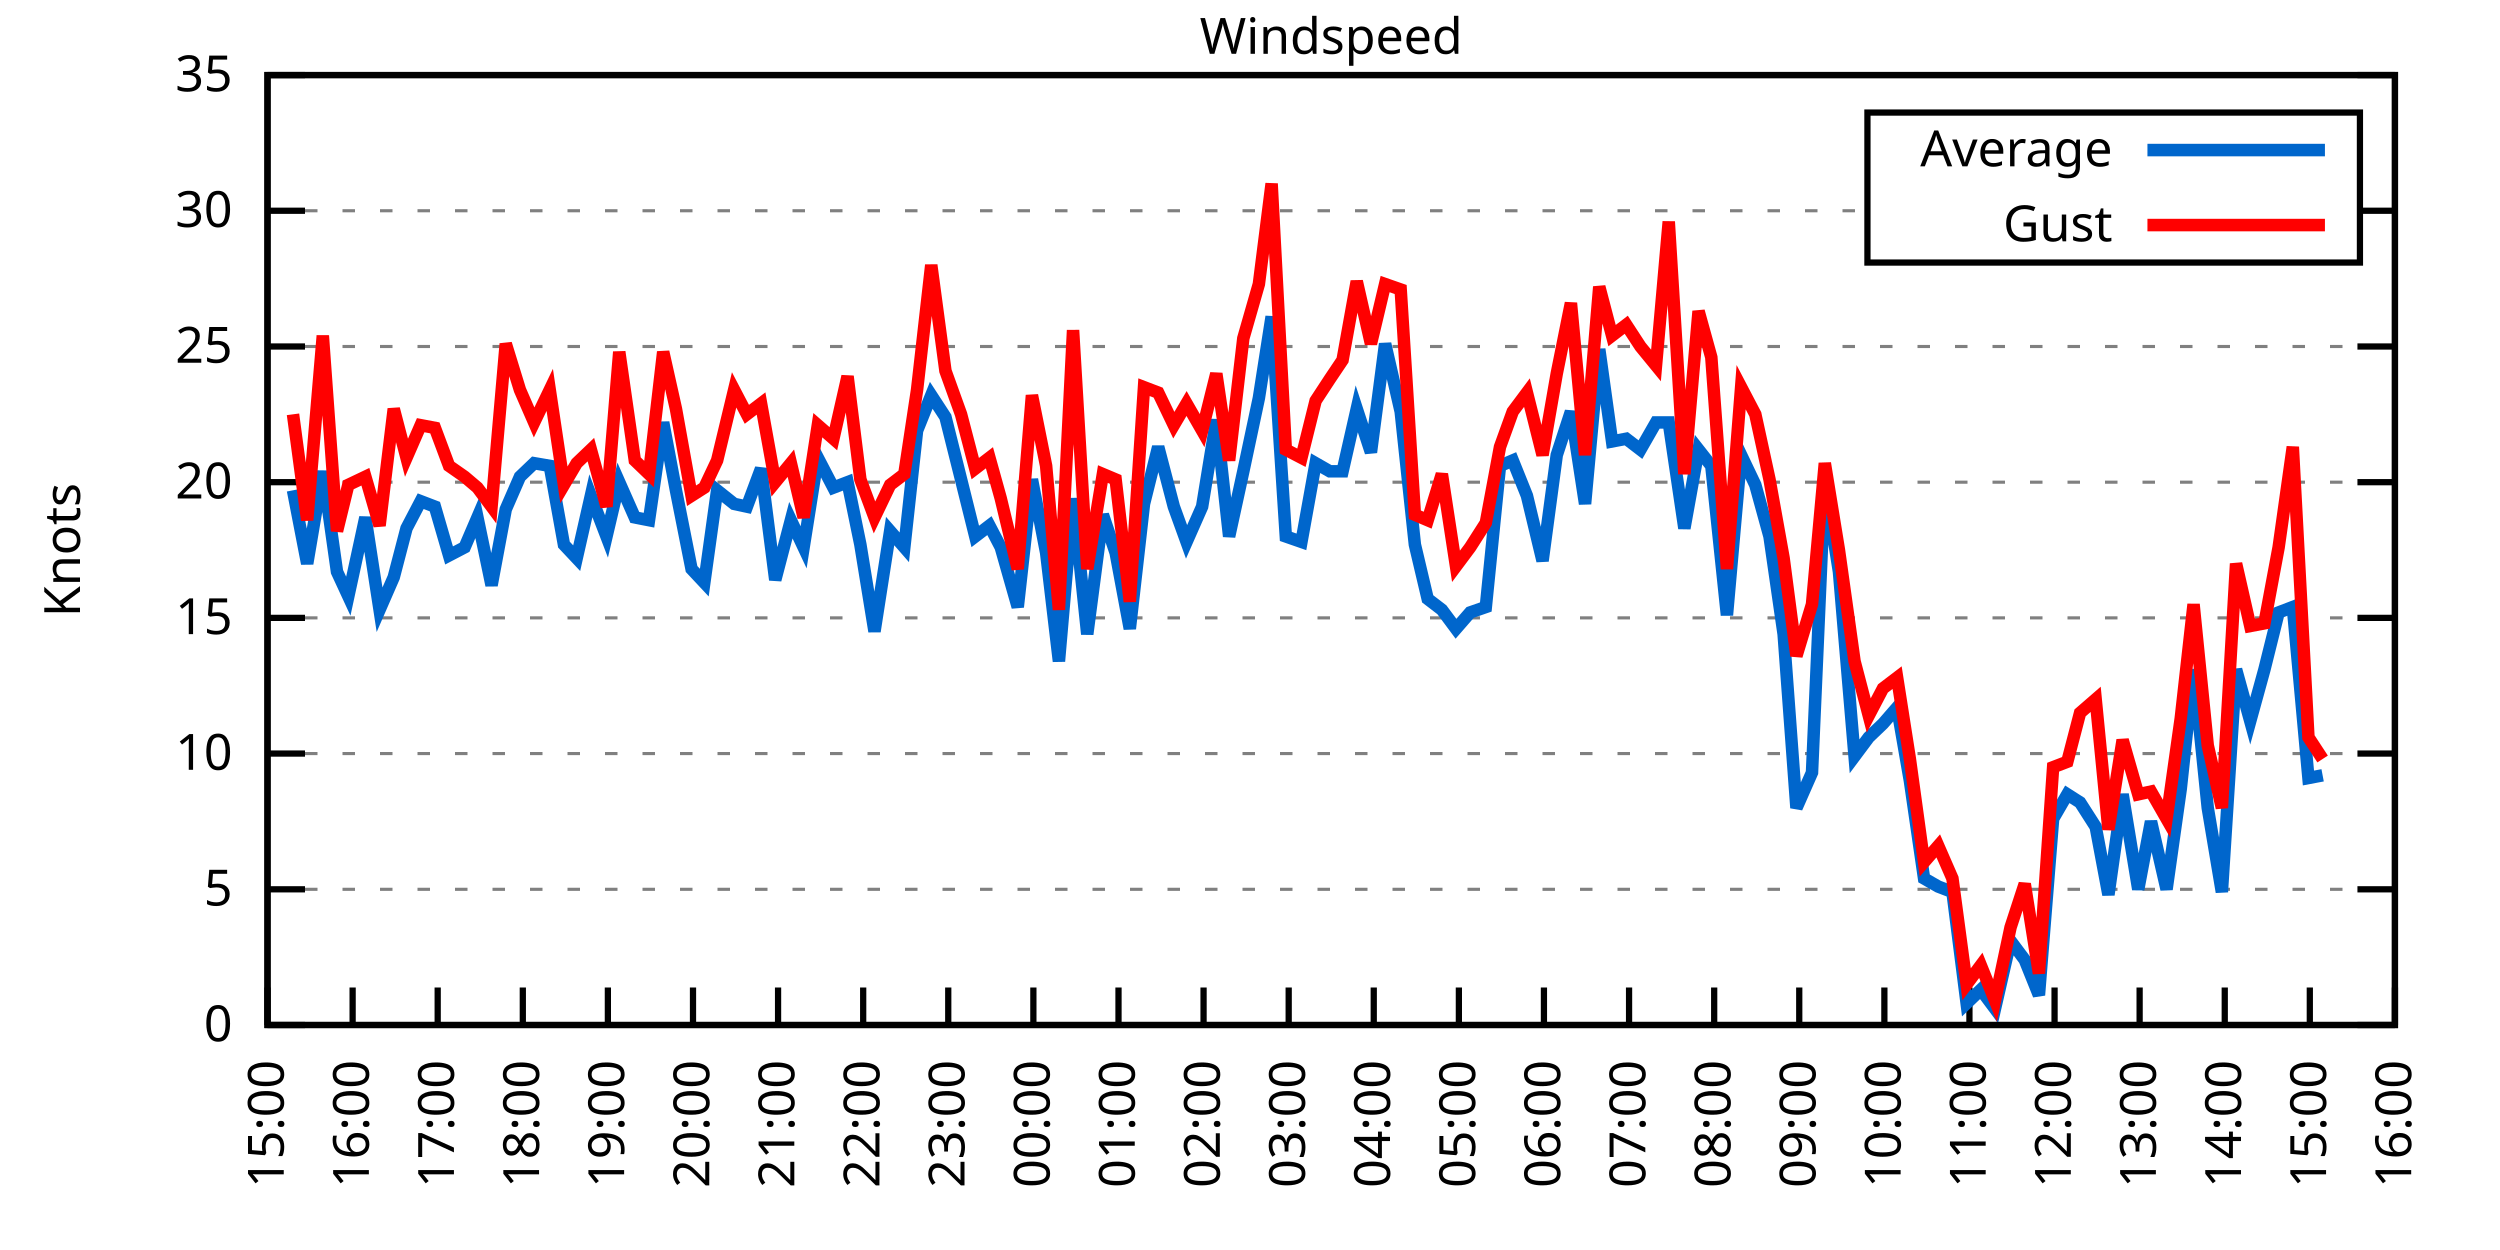
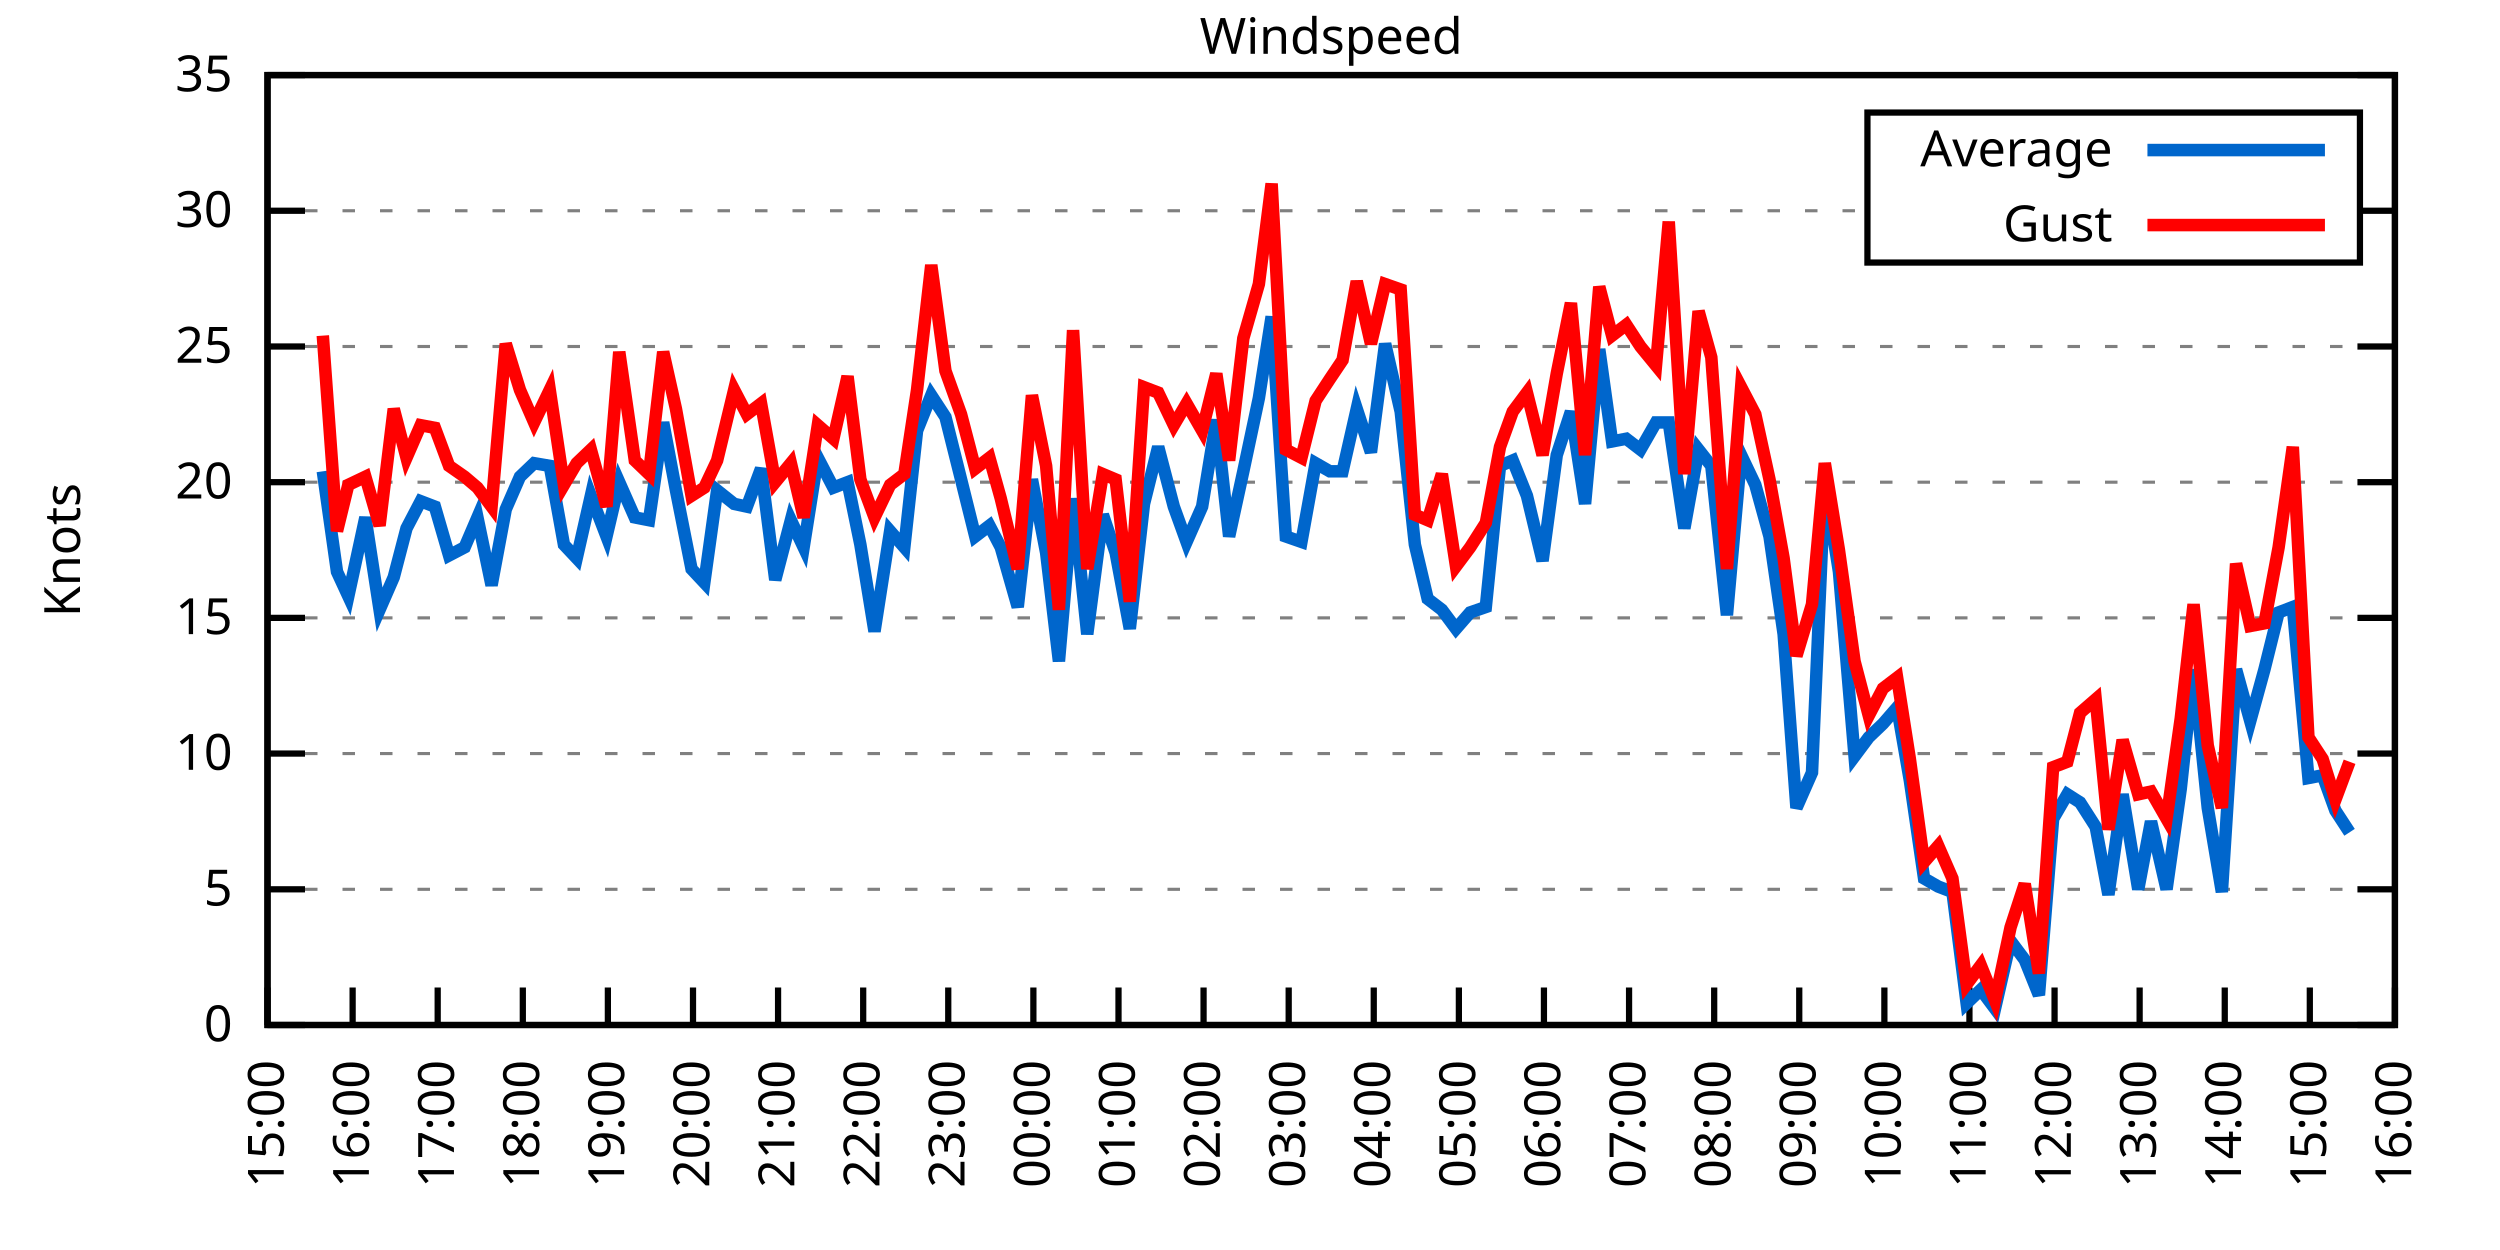
<svg xmlns="http://www.w3.org/2000/svg" xmlns:xlink="http://www.w3.org/1999/xlink" width="400" height="200" viewBox="0 0 400 200">
  <g id="gnuplot_canvas">
    <rect x="0" y="0" width="400" height="200" fill="none" />
    <defs>
      <circle id="gpDot" r="0.5" stroke-width="0.5" stroke="currentColor" />
      <path id="gpPt0" stroke-width="0.333" stroke="currentColor" d="M-1,0 h2 M0,-1 v2" />
      <path id="gpPt1" stroke-width="0.333" stroke="currentColor" d="M-1,-1 L1,1 M1,-1 L-1,1" />
      <path id="gpPt2" stroke-width="0.333" stroke="currentColor" d="M-1,0 L1,0 M0,-1 L0,1 M-1,-1 L1,1 M-1,1 L1,-1" />
      <rect id="gpPt3" stroke-width="0.333" stroke="currentColor" x="-1" y="-1" width="2" height="2" />
      <rect id="gpPt4" stroke-width="0.333" stroke="currentColor" fill="currentColor" x="-1" y="-1" width="2" height="2" />
      <circle id="gpPt5" stroke-width="0.333" stroke="currentColor" cx="0" cy="0" r="1" />
      <use xlink:href="#gpPt5" id="gpPt6" fill="currentColor" stroke="none" />
      <path id="gpPt7" stroke-width="0.333" stroke="currentColor" d="M0,-1.33 L-1.33,0.67 L1.33,0.67 z" />
      <use xlink:href="#gpPt7" id="gpPt8" fill="currentColor" stroke="none" />
      <use xlink:href="#gpPt7" id="gpPt9" stroke="currentColor" transform="rotate(180)" />
      <use xlink:href="#gpPt9" id="gpPt10" fill="currentColor" stroke="none" />
      <use xlink:href="#gpPt3" id="gpPt11" stroke="currentColor" transform="rotate(45)" />
      <use xlink:href="#gpPt11" id="gpPt12" fill="currentColor" stroke="none" />
      <path id="gpPt13" stroke-width="0.333" stroke="currentColor" d="M0,1.330 L1.265,0.411 L0.782,-1.067 L-0.782,-1.076 L-1.265,0.411 z" />
      <use xlink:href="#gpPt13" id="gpPt14" fill="currentColor" stroke="none" />
      <filter id="textbox" filterUnits="objectBoundingBox" x="0" y="0" height="1" width="1">
        <feFlood flood-color="white" flood-opacity="1" result="bgnd" />
        <feComposite in="SourceGraphic" in2="bgnd" operator="atop" />
      </filter>
      <filter id="greybox" filterUnits="objectBoundingBox" x="0" y="0" height="1" width="1">
        <feFlood flood-color="lightgrey" flood-opacity="1" result="grey" />
        <feComposite in="SourceGraphic" in2="grey" operator="atop" />
      </filter>
    </defs>
    <g fill="none" color="white" stroke="currentColor" stroke-width="1.00" stroke-linecap="butt" stroke-linejoin="miter">
</g>
    <g fill="none" color="black" stroke="currentColor" stroke-width="1.00" stroke-linecap="butt" stroke-linejoin="miter">
      <g stroke="none" shape-rendering="crispEdges">
        <polygon fill="rgb(255, 255, 255)" points="42.80,164.00 383.18,164.00 383.18,12.02 42.80,12.02 " />
      </g>
    </g>
    <g fill="none" color="black" stroke="currentColor" stroke-width="1.00" stroke-linecap="butt" stroke-linejoin="miter">
</g>
    <g fill="none" color="black" stroke="black" stroke-width="0.50" stroke-linecap="butt" stroke-linejoin="miter">
</g>
    <g fill="none" color="gray" stroke="currentColor" stroke-width="0.50" stroke-linecap="butt" stroke-linejoin="miter">
      <path stroke="gray" stroke-dasharray="2,4" class="gridline" d="M42.80,164.00 L383.19,164.00  " />
    </g>
    <g fill="none" color="gray" stroke="gray" stroke-width="1.00" stroke-linecap="butt" stroke-linejoin="miter">
</g>
    <g fill="none" color="black" stroke="currentColor" stroke-width="1.00" stroke-linecap="butt" stroke-linejoin="miter">
      <path stroke="black" d="M42.80,164.00 L48.80,164.00 M383.19,164.00 L377.19,164.00  " />
      <g transform="translate(37.20,166.60)" stroke="none" fill="black" font-family="Sans" font-size="8.00" text-anchor="end">
        <text>
          <tspan font-family="Sans"> 0</tspan>
        </text>
      </g>
    </g>
    <g fill="none" color="black" stroke="currentColor" stroke-width="1.00" stroke-linecap="butt" stroke-linejoin="miter">
</g>
    <g fill="none" color="black" stroke="black" stroke-width="0.50" stroke-linecap="butt" stroke-linejoin="miter">
</g>
    <g fill="none" color="gray" stroke="currentColor" stroke-width="0.50" stroke-linecap="butt" stroke-linejoin="miter">
      <path stroke="gray" stroke-dasharray="2,4" class="gridline" d="M42.80,142.29 L383.19,142.29  " />
    </g>
    <g fill="none" color="gray" stroke="gray" stroke-width="1.00" stroke-linecap="butt" stroke-linejoin="miter">
</g>
    <g fill="none" color="black" stroke="currentColor" stroke-width="1.00" stroke-linecap="butt" stroke-linejoin="miter">
      <path stroke="black" d="M42.80,142.29 L48.80,142.29 M383.19,142.29 L377.19,142.29  " />
      <g transform="translate(37.20,144.89)" stroke="none" fill="black" font-family="Sans" font-size="8.00" text-anchor="end">
        <text>
          <tspan font-family="Sans"> 5</tspan>
        </text>
      </g>
    </g>
    <g fill="none" color="black" stroke="currentColor" stroke-width="1.00" stroke-linecap="butt" stroke-linejoin="miter">
</g>
    <g fill="none" color="black" stroke="black" stroke-width="0.50" stroke-linecap="butt" stroke-linejoin="miter">
</g>
    <g fill="none" color="gray" stroke="currentColor" stroke-width="0.50" stroke-linecap="butt" stroke-linejoin="miter">
      <path stroke="gray" stroke-dasharray="2,4" class="gridline" d="M42.80,120.57 L383.19,120.57  " />
    </g>
    <g fill="none" color="gray" stroke="gray" stroke-width="1.00" stroke-linecap="butt" stroke-linejoin="miter">
</g>
    <g fill="none" color="black" stroke="currentColor" stroke-width="1.00" stroke-linecap="butt" stroke-linejoin="miter">
      <path stroke="black" d="M42.80,120.57 L48.80,120.57 M383.19,120.57 L377.19,120.57  " />
      <g transform="translate(37.20,123.17)" stroke="none" fill="black" font-family="Sans" font-size="8.00" text-anchor="end">
        <text>
          <tspan font-family="Sans"> 10</tspan>
        </text>
      </g>
    </g>
    <g fill="none" color="black" stroke="currentColor" stroke-width="1.00" stroke-linecap="butt" stroke-linejoin="miter">
</g>
    <g fill="none" color="black" stroke="black" stroke-width="0.50" stroke-linecap="butt" stroke-linejoin="miter">
</g>
    <g fill="none" color="gray" stroke="currentColor" stroke-width="0.50" stroke-linecap="butt" stroke-linejoin="miter">
      <path stroke="gray" stroke-dasharray="2,4" class="gridline" d="M42.80,98.86 L383.19,98.86  " />
    </g>
    <g fill="none" color="gray" stroke="gray" stroke-width="1.00" stroke-linecap="butt" stroke-linejoin="miter">
</g>
    <g fill="none" color="black" stroke="currentColor" stroke-width="1.00" stroke-linecap="butt" stroke-linejoin="miter">
      <path stroke="black" d="M42.80,98.86 L48.80,98.86 M383.19,98.86 L377.19,98.86  " />
      <g transform="translate(37.20,101.46)" stroke="none" fill="black" font-family="Sans" font-size="8.00" text-anchor="end">
        <text>
          <tspan font-family="Sans"> 15</tspan>
        </text>
      </g>
    </g>
    <g fill="none" color="black" stroke="currentColor" stroke-width="1.00" stroke-linecap="butt" stroke-linejoin="miter">
</g>
    <g fill="none" color="black" stroke="black" stroke-width="0.50" stroke-linecap="butt" stroke-linejoin="miter">
</g>
    <g fill="none" color="gray" stroke="currentColor" stroke-width="0.50" stroke-linecap="butt" stroke-linejoin="miter">
      <path stroke="gray" stroke-dasharray="2,4" class="gridline" d="M42.80,77.15 L383.19,77.15  " />
    </g>
    <g fill="none" color="gray" stroke="gray" stroke-width="1.00" stroke-linecap="butt" stroke-linejoin="miter">
</g>
    <g fill="none" color="black" stroke="currentColor" stroke-width="1.00" stroke-linecap="butt" stroke-linejoin="miter">
      <path stroke="black" d="M42.80,77.15 L48.80,77.15 M383.19,77.15 L377.19,77.15  " />
      <g transform="translate(37.20,79.75)" stroke="none" fill="black" font-family="Sans" font-size="8.00" text-anchor="end">
        <text>
          <tspan font-family="Sans"> 20</tspan>
        </text>
      </g>
    </g>
    <g fill="none" color="black" stroke="currentColor" stroke-width="1.00" stroke-linecap="butt" stroke-linejoin="miter">
</g>
    <g fill="none" color="black" stroke="black" stroke-width="0.50" stroke-linecap="butt" stroke-linejoin="miter">
</g>
    <g fill="none" color="gray" stroke="currentColor" stroke-width="0.50" stroke-linecap="butt" stroke-linejoin="miter">
      <path stroke="gray" stroke-dasharray="2,4" class="gridline" d="M42.80,55.44 L383.19,55.44  " />
    </g>
    <g fill="none" color="gray" stroke="gray" stroke-width="1.00" stroke-linecap="butt" stroke-linejoin="miter">
</g>
    <g fill="none" color="black" stroke="currentColor" stroke-width="1.00" stroke-linecap="butt" stroke-linejoin="miter">
      <path stroke="black" d="M42.80,55.44 L48.80,55.44 M383.19,55.44 L377.19,55.44  " />
      <g transform="translate(37.20,58.04)" stroke="none" fill="black" font-family="Sans" font-size="8.00" text-anchor="end">
        <text>
          <tspan font-family="Sans"> 25</tspan>
        </text>
      </g>
    </g>
    <g fill="none" color="black" stroke="currentColor" stroke-width="1.00" stroke-linecap="butt" stroke-linejoin="miter">
</g>
    <g fill="none" color="black" stroke="black" stroke-width="0.50" stroke-linecap="butt" stroke-linejoin="miter">
</g>
    <g fill="none" color="gray" stroke="currentColor" stroke-width="0.50" stroke-linecap="butt" stroke-linejoin="miter">
      <path stroke="gray" stroke-dasharray="2,4" class="gridline" d="M42.80,33.72 L298.79,33.72 M377.59,33.72 L383.19,33.72  " />
    </g>
    <g fill="none" color="gray" stroke="gray" stroke-width="1.00" stroke-linecap="butt" stroke-linejoin="miter">
</g>
    <g fill="none" color="black" stroke="currentColor" stroke-width="1.00" stroke-linecap="butt" stroke-linejoin="miter">
      <path stroke="black" d="M42.80,33.72 L48.80,33.72 M383.19,33.72 L377.19,33.72  " />
      <g transform="translate(37.20,36.32)" stroke="none" fill="black" font-family="Sans" font-size="8.00" text-anchor="end">
        <text>
          <tspan font-family="Sans"> 30</tspan>
        </text>
      </g>
    </g>
    <g fill="none" color="black" stroke="currentColor" stroke-width="1.00" stroke-linecap="butt" stroke-linejoin="miter">
</g>
    <g fill="none" color="black" stroke="black" stroke-width="0.50" stroke-linecap="butt" stroke-linejoin="miter">
</g>
    <g fill="none" color="gray" stroke="currentColor" stroke-width="0.50" stroke-linecap="butt" stroke-linejoin="miter">
      <path stroke="gray" stroke-dasharray="2,4" class="gridline" d="M42.80,12.01 L383.19,12.01  " />
    </g>
    <g fill="none" color="gray" stroke="gray" stroke-width="1.00" stroke-linecap="butt" stroke-linejoin="miter">
</g>
    <g fill="none" color="black" stroke="currentColor" stroke-width="1.00" stroke-linecap="butt" stroke-linejoin="miter">
      <path stroke="black" d="M42.80,12.01 L48.80,12.01 M383.19,12.01 L377.19,12.01  " />
      <g transform="translate(37.20,14.61)" stroke="none" fill="black" font-family="Sans" font-size="8.00" text-anchor="end">
        <text>
          <tspan font-family="Sans"> 35</tspan>
        </text>
      </g>
    </g>
    <g fill="none" color="black" stroke="currentColor" stroke-width="1.00" stroke-linecap="butt" stroke-linejoin="miter">
      <path stroke="black" d="M42.80,164.00 L42.80,158.00  " />
      <g transform="translate(45.40,169.60) rotate(270.00)" stroke="none" fill="black" font-family="Sans" font-size="8.00" text-anchor="end">
        <text>
          <tspan font-family="Sans">15:00</tspan>
        </text>
      </g>
    </g>
    <g fill="none" color="black" stroke="currentColor" stroke-width="1.00" stroke-linecap="butt" stroke-linejoin="miter">
      <path stroke="black" d="M56.42,164.00 L56.42,158.00  " />
      <g transform="translate(59.02,169.60) rotate(270.00)" stroke="none" fill="black" font-family="Sans" font-size="8.00" text-anchor="end">
        <text>
          <tspan font-family="Sans">16:00</tspan>
        </text>
      </g>
    </g>
    <g fill="none" color="black" stroke="currentColor" stroke-width="1.00" stroke-linecap="butt" stroke-linejoin="miter">
      <path stroke="black" d="M70.03,164.00 L70.03,158.00  " />
      <g transform="translate(72.63,169.60) rotate(270.00)" stroke="none" fill="black" font-family="Sans" font-size="8.00" text-anchor="end">
        <text>
          <tspan font-family="Sans">17:00</tspan>
        </text>
      </g>
    </g>
    <g fill="none" color="black" stroke="currentColor" stroke-width="1.00" stroke-linecap="butt" stroke-linejoin="miter">
      <path stroke="black" d="M83.65,164.00 L83.65,158.00  " />
      <g transform="translate(86.25,169.60) rotate(270.00)" stroke="none" fill="black" font-family="Sans" font-size="8.00" text-anchor="end">
        <text>
          <tspan font-family="Sans">18:00</tspan>
        </text>
      </g>
    </g>
    <g fill="none" color="black" stroke="currentColor" stroke-width="1.00" stroke-linecap="butt" stroke-linejoin="miter">
      <path stroke="black" d="M97.26,164.00 L97.26,158.00  " />
      <g transform="translate(99.86,169.60) rotate(270.00)" stroke="none" fill="black" font-family="Sans" font-size="8.00" text-anchor="end">
        <text>
          <tspan font-family="Sans">19:00</tspan>
        </text>
      </g>
    </g>
    <g fill="none" color="black" stroke="currentColor" stroke-width="1.00" stroke-linecap="butt" stroke-linejoin="miter">
      <path stroke="black" d="M110.88,164.00 L110.88,158.00  " />
      <g transform="translate(113.48,169.60) rotate(270.00)" stroke="none" fill="black" font-family="Sans" font-size="8.00" text-anchor="end">
        <text>
          <tspan font-family="Sans">20:00</tspan>
        </text>
      </g>
    </g>
    <g fill="none" color="black" stroke="currentColor" stroke-width="1.00" stroke-linecap="butt" stroke-linejoin="miter">
      <path stroke="black" d="M124.49,164.00 L124.49,158.00  " />
      <g transform="translate(127.09,169.60) rotate(270.00)" stroke="none" fill="black" font-family="Sans" font-size="8.00" text-anchor="end">
        <text>
          <tspan font-family="Sans">21:00</tspan>
        </text>
      </g>
    </g>
    <g fill="none" color="black" stroke="currentColor" stroke-width="1.00" stroke-linecap="butt" stroke-linejoin="miter">
      <path stroke="black" d="M138.11,164.00 L138.11,158.00  " />
      <g transform="translate(140.71,169.60) rotate(270.00)" stroke="none" fill="black" font-family="Sans" font-size="8.00" text-anchor="end">
        <text>
          <tspan font-family="Sans">22:00</tspan>
        </text>
      </g>
    </g>
    <g fill="none" color="black" stroke="currentColor" stroke-width="1.00" stroke-linecap="butt" stroke-linejoin="miter">
      <path stroke="black" d="M151.72,164.00 L151.72,158.00  " />
      <g transform="translate(154.32,169.60) rotate(270.00)" stroke="none" fill="black" font-family="Sans" font-size="8.00" text-anchor="end">
        <text>
          <tspan font-family="Sans">23:00</tspan>
        </text>
      </g>
    </g>
    <g fill="none" color="black" stroke="currentColor" stroke-width="1.00" stroke-linecap="butt" stroke-linejoin="miter">
      <path stroke="black" d="M165.34,164.00 L165.34,158.00  " />
      <g transform="translate(167.94,169.60) rotate(270.00)" stroke="none" fill="black" font-family="Sans" font-size="8.00" text-anchor="end">
        <text>
          <tspan font-family="Sans">00:00</tspan>
        </text>
      </g>
    </g>
    <g fill="none" color="black" stroke="currentColor" stroke-width="1.00" stroke-linecap="butt" stroke-linejoin="miter">
      <path stroke="black" d="M178.96,164.00 L178.96,158.00  " />
      <g transform="translate(181.56,169.60) rotate(270.00)" stroke="none" fill="black" font-family="Sans" font-size="8.00" text-anchor="end">
        <text>
          <tspan font-family="Sans">01:00</tspan>
        </text>
      </g>
    </g>
    <g fill="none" color="black" stroke="currentColor" stroke-width="1.00" stroke-linecap="butt" stroke-linejoin="miter">
      <path stroke="black" d="M192.57,164.00 L192.57,158.00  " />
      <g transform="translate(195.17,169.60) rotate(270.00)" stroke="none" fill="black" font-family="Sans" font-size="8.00" text-anchor="end">
        <text>
          <tspan font-family="Sans">02:00</tspan>
        </text>
      </g>
    </g>
    <g fill="none" color="black" stroke="currentColor" stroke-width="1.00" stroke-linecap="butt" stroke-linejoin="miter">
      <path stroke="black" d="M206.19,164.00 L206.19,158.00  " />
      <g transform="translate(208.79,169.60) rotate(270.00)" stroke="none" fill="black" font-family="Sans" font-size="8.00" text-anchor="end">
        <text>
          <tspan font-family="Sans">03:00</tspan>
        </text>
      </g>
    </g>
    <g fill="none" color="black" stroke="currentColor" stroke-width="1.00" stroke-linecap="butt" stroke-linejoin="miter">
      <path stroke="black" d="M219.80,164.00 L219.80,158.00  " />
      <g transform="translate(222.40,169.60) rotate(270.00)" stroke="none" fill="black" font-family="Sans" font-size="8.00" text-anchor="end">
        <text>
          <tspan font-family="Sans">04:00</tspan>
        </text>
      </g>
    </g>
    <g fill="none" color="black" stroke="currentColor" stroke-width="1.00" stroke-linecap="butt" stroke-linejoin="miter">
      <path stroke="black" d="M233.42,164.00 L233.42,158.00  " />
      <g transform="translate(236.02,169.60) rotate(270.00)" stroke="none" fill="black" font-family="Sans" font-size="8.00" text-anchor="end">
        <text>
          <tspan font-family="Sans">05:00</tspan>
        </text>
      </g>
    </g>
    <g fill="none" color="black" stroke="currentColor" stroke-width="1.00" stroke-linecap="butt" stroke-linejoin="miter">
      <path stroke="black" d="M247.03,164.00 L247.03,158.00  " />
      <g transform="translate(249.63,169.60) rotate(270.00)" stroke="none" fill="black" font-family="Sans" font-size="8.00" text-anchor="end">
        <text>
          <tspan font-family="Sans">06:00</tspan>
        </text>
      </g>
    </g>
    <g fill="none" color="black" stroke="currentColor" stroke-width="1.00" stroke-linecap="butt" stroke-linejoin="miter">
      <path stroke="black" d="M260.65,164.00 L260.65,158.00  " />
      <g transform="translate(263.25,169.60) rotate(270.00)" stroke="none" fill="black" font-family="Sans" font-size="8.00" text-anchor="end">
        <text>
          <tspan font-family="Sans">07:00</tspan>
        </text>
      </g>
    </g>
    <g fill="none" color="black" stroke="currentColor" stroke-width="1.00" stroke-linecap="butt" stroke-linejoin="miter">
      <path stroke="black" d="M274.27,164.00 L274.27,158.00  " />
      <g transform="translate(276.87,169.60) rotate(270.00)" stroke="none" fill="black" font-family="Sans" font-size="8.00" text-anchor="end">
        <text>
          <tspan font-family="Sans">08:00</tspan>
        </text>
      </g>
    </g>
    <g fill="none" color="black" stroke="currentColor" stroke-width="1.00" stroke-linecap="butt" stroke-linejoin="miter">
      <path stroke="black" d="M287.88,164.00 L287.88,158.00  " />
      <g transform="translate(290.48,169.60) rotate(270.00)" stroke="none" fill="black" font-family="Sans" font-size="8.00" text-anchor="end">
        <text>
          <tspan font-family="Sans">09:00</tspan>
        </text>
      </g>
    </g>
    <g fill="none" color="black" stroke="currentColor" stroke-width="1.00" stroke-linecap="butt" stroke-linejoin="miter">
      <path stroke="black" d="M301.50,164.00 L301.50,158.00  " />
      <g transform="translate(304.10,169.60) rotate(270.00)" stroke="none" fill="black" font-family="Sans" font-size="8.00" text-anchor="end">
        <text>
          <tspan font-family="Sans">10:00</tspan>
        </text>
      </g>
    </g>
    <g fill="none" color="black" stroke="currentColor" stroke-width="1.00" stroke-linecap="butt" stroke-linejoin="miter">
      <path stroke="black" d="M315.11,164.00 L315.11,158.00  " />
      <g transform="translate(317.71,169.60) rotate(270.00)" stroke="none" fill="black" font-family="Sans" font-size="8.00" text-anchor="end">
        <text>
          <tspan font-family="Sans">11:00</tspan>
        </text>
      </g>
    </g>
    <g fill="none" color="black" stroke="currentColor" stroke-width="1.00" stroke-linecap="butt" stroke-linejoin="miter">
      <path stroke="black" d="M328.73,164.00 L328.73,158.00  " />
      <g transform="translate(331.33,169.60) rotate(270.00)" stroke="none" fill="black" font-family="Sans" font-size="8.00" text-anchor="end">
        <text>
          <tspan font-family="Sans">12:00</tspan>
        </text>
      </g>
    </g>
    <g fill="none" color="black" stroke="currentColor" stroke-width="1.00" stroke-linecap="butt" stroke-linejoin="miter">
      <path stroke="black" d="M342.34,164.00 L342.34,158.00  " />
      <g transform="translate(344.94,169.60) rotate(270.00)" stroke="none" fill="black" font-family="Sans" font-size="8.00" text-anchor="end">
        <text>
          <tspan font-family="Sans">13:00</tspan>
        </text>
      </g>
    </g>
    <g fill="none" color="black" stroke="currentColor" stroke-width="1.00" stroke-linecap="butt" stroke-linejoin="miter">
      <path stroke="black" d="M355.96,164.00 L355.96,158.00  " />
      <g transform="translate(358.56,169.60) rotate(270.00)" stroke="none" fill="black" font-family="Sans" font-size="8.00" text-anchor="end">
        <text>
          <tspan font-family="Sans">14:00</tspan>
        </text>
      </g>
    </g>
    <g fill="none" color="black" stroke="currentColor" stroke-width="1.00" stroke-linecap="butt" stroke-linejoin="miter">
      <path stroke="black" d="M369.57,164.00 L369.57,158.00  " />
      <g transform="translate(372.17,169.60) rotate(270.00)" stroke="none" fill="black" font-family="Sans" font-size="8.00" text-anchor="end">
        <text>
          <tspan font-family="Sans">15:00</tspan>
        </text>
      </g>
    </g>
    <g fill="none" color="black" stroke="currentColor" stroke-width="1.00" stroke-linecap="butt" stroke-linejoin="miter">
      <path stroke="black" d="M383.19,164.00 L383.19,158.00  " />
      <g transform="translate(385.79,169.60) rotate(270.00)" stroke="none" fill="black" font-family="Sans" font-size="8.00" text-anchor="end">
        <text>
          <tspan font-family="Sans">16:00</tspan>
        </text>
      </g>
    </g>
    <g fill="none" color="black" stroke="currentColor" stroke-width="1.00" stroke-linecap="butt" stroke-linejoin="miter">
</g>
    <g fill="none" color="black" stroke="currentColor" stroke-width="1.00" stroke-linecap="butt" stroke-linejoin="miter">
      <path stroke="black" d="M42.80,12.01 L42.80,164.00 L383.19,164.00 L383.19,12.01 L42.80,12.01 Z  " />
    </g>
    <g fill="none" color="black" stroke="currentColor" stroke-width="1.00" stroke-linecap="butt" stroke-linejoin="miter">
</g>
    <g fill="none" color="black" stroke="currentColor" stroke-width="1.00" stroke-linecap="butt" stroke-linejoin="miter">
      <path stroke="black" d="M298.79,42.01 L298.79,18.01 L377.59,18.01 L377.59,42.01 L298.79,42.01 Z  " />
    </g>
    <g id="Windspeed_plot_1">
      <g fill="none" color="white" stroke="black" stroke-width="2.00" stroke-linecap="butt" stroke-linejoin="miter">
</g>
      <g fill="none" color="black" stroke="currentColor" stroke-width="2.00" stroke-linecap="butt" stroke-linejoin="miter">
        <g transform="translate(337.99,26.61)" stroke="none" fill="black" font-family="Sans" font-size="8.00" text-anchor="end">
          <text>
            <tspan font-family="Sans">Average</tspan>
          </text>
        </g>
      </g>
      <g fill="none" color="black" stroke="currentColor" stroke-width="2.00" stroke-linecap="butt" stroke-linejoin="miter">
-         <path stroke="rgb(  0, 102, 204)" d="M343.59,24.01 L371.99,24.01 M46.88,78.45 L49.15,90.18 L51.65,75.41 L53.92,91.48 L55.73,95.39 L58.46,82.79   L60.73,97.56 L63.00,92.35 L65.04,84.53 L67.31,80.19 L69.58,81.06 L71.85,88.87 L74.34,87.57 L76.39,82.79   L78.65,93.65 L80.92,81.49 L83.19,76.28 L85.46,74.11 L87.96,74.54 L90.23,87.14 L92.27,89.31 L94.54,79.32   L97.04,85.83 L99.08,77.15 L101.57,82.79 L103.84,83.23 L106.11,67.59 L108.15,78.45 L110.65,91.04 L112.69,93.22   L114.74,78.45 L117.46,80.62 L119.50,81.06 L121.77,74.98 L124.04,92.78 L126.54,83.23 L128.58,87.57 L130.85,73.24   L133.34,78.02 L135.61,77.15 L137.66,87.14 L139.92,101.03 L142.42,84.97 L144.69,87.57 L146.73,68.90 L149.00,63.25   L151.27,66.73 L153.77,76.71 L156.04,85.83 L158.31,84.10 L160.12,87.57 L162.84,97.12 L165.11,76.71 L167.38,88.44   L169.43,105.81 L171.69,79.75 L173.96,101.47 L176.46,82.36 L178.50,88.44 L180.77,100.60 L183.04,80.62 L185.31,71.50   L187.81,81.06 L189.85,86.70 L192.34,81.06 L194.61,67.16 L196.66,85.83 L198.93,75.41 L201.42,63.69 L203.46,50.66   L205.73,85.83 L208.23,86.70 L210.50,74.11 L212.77,75.41 L214.81,75.41 L217.08,65.42 L219.35,72.37 L221.62,55.00   L224.11,65.86 L226.38,87.14 L228.43,95.82 L230.70,97.56 L232.96,100.60 L235.23,97.99 L237.73,97.12 L240.00,74.54   L242.04,73.67 L244.31,79.32 L246.81,89.74 L249.08,72.81 L251.35,65.86 L253.61,80.62 L255.88,55.87 L257.93,70.63   L260.20,70.20 L262.47,71.94 L264.96,67.59 L267.00,67.59 L269.50,84.53 L271.77,71.94 L273.81,74.54 L276.31,98.43   L278.58,72.81 L280.85,77.58 L283.12,85.83 L285.38,101.47 L287.43,129.26 L289.92,123.61 L291.97,77.15 L294.23,91.48   L296.73,121.01 L299.00,117.97 L301.27,115.80 L303.54,113.19 L305.58,124.92 L307.85,140.55 L310.12,141.85 L312.39,142.72   L314.66,160.53 L316.93,158.35 L319.20,161.39 L321.69,150.54 L323.96,153.58 L326.23,159.22 L328.50,131.00 L330.77,127.09   L332.81,128.39 L335.31,132.30 L337.35,143.16 L339.62,127.09 L342.12,142.29 L344.16,131.43 L346.65,142.29 L348.92,126.22   L350.97,107.11 L353.24,129.26 L355.50,142.72 L357.77,107.11 L360.04,115.36 L362.31,107.11 L364.58,97.99 L366.85,97.12   L369.35,124.48 L371.62,124.05  " />
+         <path stroke="rgb(  0, 102, 204)" d="M343.59,24.01 L371.99,24.01 M51.65,75.41 L53.92,91.48 L55.73,95.39 L58.46,82.79 L60.73,97.56 L63.00,92.35   L65.04,84.53 L67.31,80.19 L69.58,81.06 L71.85,88.87 L74.34,87.57 L76.39,82.79 L78.65,93.65 L80.92,81.49   L83.19,76.28 L85.46,74.11 L87.96,74.54 L90.23,87.14 L92.27,89.31 L94.54,79.32 L97.04,85.83 L99.08,77.15   L101.57,82.79 L103.84,83.23 L106.11,67.59 L108.15,78.45 L110.65,91.04 L112.69,93.22 L114.74,78.45 L117.46,80.62   L119.50,81.06 L121.77,74.98 L124.04,92.78 L126.54,83.23 L128.58,87.57 L130.85,73.24 L133.34,78.02 L135.61,77.15   L137.66,87.14 L139.92,101.03 L142.42,84.97 L144.69,87.57 L146.73,68.90 L149.00,63.25 L151.27,66.73 L153.77,76.71   L156.04,85.83 L158.31,84.10 L160.12,87.57 L162.84,97.12 L165.11,76.71 L167.38,88.44 L169.43,105.81 L171.69,79.75   L173.96,101.47 L176.46,82.36 L178.50,88.44 L180.77,100.60 L183.04,80.62 L185.31,71.50 L187.81,81.06 L189.85,86.70   L192.34,81.06 L194.61,67.16 L196.66,85.83 L198.93,75.41 L201.42,63.69 L203.46,50.66 L205.73,85.83 L208.23,86.70   L210.50,74.11 L212.77,75.41 L214.81,75.41 L217.08,65.42 L219.35,72.37 L221.62,55.00 L224.11,65.86 L226.38,87.14   L228.43,95.82 L230.70,97.56 L232.96,100.60 L235.23,97.99 L237.73,97.12 L240.00,74.54 L242.04,73.67 L244.31,79.32   L246.81,89.74 L249.08,72.81 L251.35,65.86 L253.61,80.62 L255.88,55.87 L257.93,70.63 L260.20,70.20 L262.47,71.94   L264.96,67.59 L267.00,67.59 L269.50,84.53 L271.77,71.94 L273.81,74.54 L276.31,98.43 L278.58,72.81 L280.85,77.58   L283.12,85.83 L285.38,101.47 L287.43,129.26 L289.92,123.61 L291.97,77.15 L294.23,91.48 L296.73,121.01 L299.00,117.97   L301.27,115.80 L303.54,113.19 L305.58,124.92 L307.85,140.55 L310.12,141.85 L312.39,142.72 L314.66,160.53 L316.93,158.35   L319.20,161.39 L321.69,150.54 L323.96,153.58 L326.23,159.22 L328.50,131.00 L330.77,127.09 L332.81,128.39 L335.31,132.30   L337.35,143.16 L339.62,127.09 L342.12,142.29 L344.16,131.43 L346.65,142.29 L348.92,126.22 L350.97,107.11 L353.24,129.26   L355.50,142.72 L357.77,107.11 L360.04,115.36 L362.31,107.11 L364.58,97.99 L366.85,97.12 L369.35,124.48 L371.62,124.05   L373.66,129.69 L375.93,133.17  " />
      </g>
    </g>
    <g id="Windspeed_plot_2">
      <g fill="none" color="black" stroke="currentColor" stroke-width="2.00" stroke-linecap="butt" stroke-linejoin="miter">
        <g transform="translate(337.99,38.61)" stroke="none" fill="black" font-family="Sans" font-size="8.00" text-anchor="end">
          <text>
            <tspan font-family="Sans">Gust</tspan>
          </text>
        </g>
      </g>
      <g fill="none" color="black" stroke="currentColor" stroke-width="2.00" stroke-linecap="butt" stroke-linejoin="miter">
-         <path stroke="rgb(255,   0,   0)" d="M343.59,36.01 L371.99,36.01 M46.88,66.29 L49.15,83.23 L51.65,53.70 L53.92,84.97 L55.73,77.58 L58.46,76.28   L60.73,84.10 L63.00,65.42 L65.04,73.24 L67.31,68.03 L69.58,68.46 L71.85,74.54 L74.34,76.28 L76.39,78.02   L78.65,81.06 L80.92,55.00 L83.19,62.38 L85.46,67.59 L87.96,62.38 L90.23,77.58 L92.27,74.11 L94.54,71.94   L97.04,81.06 L99.08,56.30 L101.57,73.67 L103.84,75.85 L106.11,56.30 L108.15,65.42 L110.65,79.32 L112.69,78.02   L114.74,73.67 L117.46,62.38 L119.50,66.29 L121.77,64.56 L124.04,77.15 L126.54,74.11 L128.58,82.79 L130.85,68.03   L133.34,70.20 L135.61,60.21 L137.66,76.71 L139.92,82.79 L142.42,77.58 L144.69,75.85 L146.73,62.38 L149.00,42.41   L151.27,59.34 L153.77,66.29 L156.04,74.98 L158.31,73.24 L160.12,79.75 L162.84,91.04 L165.11,63.25 L167.38,74.54   L169.43,97.56 L171.69,52.83 L173.96,91.04 L176.46,75.85 L178.50,76.71 L180.77,96.26 L183.04,61.95 L185.31,62.82   L187.81,68.03 L189.85,64.56 L192.34,68.90 L194.61,59.78 L196.66,73.67 L198.93,54.13 L201.42,45.45 L203.46,29.38   L205.73,71.94 L208.23,73.24 L210.50,64.12 L212.77,60.65 L214.81,57.61 L217.08,45.01 L219.35,55.00 L221.62,45.45   L224.11,46.32 L226.38,82.36 L228.43,83.23 L230.70,75.85 L232.96,90.61 L235.23,87.57 L237.73,83.66 L240.00,71.50   L242.04,65.86 L244.31,62.82 L246.81,72.81 L249.08,59.78 L251.35,48.49 L253.61,72.81 L255.88,45.88 L257.93,53.70   L260.20,51.96 L262.47,55.44 L264.96,58.48 L267.00,35.46 L269.50,75.85 L271.77,49.79 L273.81,57.17 L276.31,91.04   L278.58,61.95 L280.85,66.29 L283.12,76.71 L285.38,89.31 L287.43,104.94 L289.92,96.69 L291.97,74.11 L294.23,88.00   L296.73,105.81 L299.00,114.49 L301.27,110.15 L303.54,108.42 L305.58,121.44 L307.85,137.94 L310.12,135.34 L312.39,140.55   L314.66,157.49 L316.93,154.45 L319.20,160.09 L321.69,148.37 L323.96,141.42 L326.23,155.75 L328.50,122.75 L330.77,121.88   L332.81,114.06 L335.31,111.89 L337.35,132.73 L339.62,118.40 L342.12,127.09 L344.16,126.65 L346.65,131.00 L348.92,114.93   L350.97,96.69 L353.24,119.27 L355.50,129.26 L357.77,90.18 L360.04,100.16 L362.31,99.73 L364.58,87.57 L366.85,71.50   L369.35,117.97 L371.62,121.44  " />
+         <path stroke="rgb(255,   0,   0)" d="M343.59,36.01 L371.99,36.01 M51.65,53.70 L53.92,84.97 L55.73,77.58 L58.46,76.28 L60.73,84.10 L63.00,65.42   L65.04,73.24 L67.31,68.03 L69.58,68.46 L71.85,74.54 L74.34,76.28 L76.39,78.02 L78.65,81.06 L80.92,55.00   L83.19,62.38 L85.46,67.59 L87.96,62.38 L90.23,77.58 L92.27,74.11 L94.54,71.94 L97.04,81.06 L99.08,56.30   L101.57,73.67 L103.84,75.85 L106.11,56.30 L108.15,65.42 L110.65,79.32 L112.69,78.02 L114.74,73.67 L117.46,62.38   L119.50,66.29 L121.77,64.56 L124.04,77.15 L126.54,74.11 L128.58,82.79 L130.85,68.03 L133.34,70.20 L135.61,60.21   L137.66,76.71 L139.92,82.79 L142.42,77.58 L144.69,75.85 L146.73,62.38 L149.00,42.41 L151.27,59.34 L153.77,66.29   L156.04,74.98 L158.31,73.24 L160.12,79.75 L162.84,91.04 L165.11,63.25 L167.38,74.54 L169.43,97.56 L171.69,52.83   L173.96,91.04 L176.46,75.85 L178.50,76.71 L180.77,96.26 L183.04,61.95 L185.31,62.82 L187.81,68.03 L189.85,64.56   L192.34,68.90 L194.61,59.78 L196.66,73.67 L198.93,54.13 L201.42,45.45 L203.46,29.38 L205.73,71.94 L208.23,73.24   L210.50,64.12 L212.77,60.65 L214.81,57.61 L217.08,45.01 L219.35,55.00 L221.62,45.45 L224.11,46.32 L226.38,82.36   L228.43,83.23 L230.70,75.85 L232.96,90.61 L235.23,87.57 L237.73,83.66 L240.00,71.50 L242.04,65.86 L244.31,62.82   L246.81,72.81 L249.08,59.78 L251.35,48.49 L253.61,72.81 L255.88,45.88 L257.93,53.70 L260.20,51.96 L262.47,55.44   L264.96,58.48 L267.00,35.46 L269.50,75.85 L271.77,49.79 L273.81,57.17 L276.31,91.04 L278.58,61.95 L280.85,66.29   L283.12,76.71 L285.38,89.31 L287.43,104.94 L289.92,96.69 L291.97,74.11 L294.23,88.00 L296.73,105.81 L299.00,114.49   L301.27,110.15 L303.54,108.42 L305.58,121.44 L307.85,137.94 L310.12,135.34 L312.39,140.55 L314.66,157.49 L316.93,154.45   L319.20,160.09 L321.69,148.37 L323.96,141.42 L326.23,155.75 L328.50,122.75 L330.77,121.88 L332.81,114.06 L335.31,111.89   L337.35,132.73 L339.62,118.40 L342.12,127.09 L344.16,126.65 L346.65,131.00 L348.92,114.93 L350.97,96.69 L353.24,119.27   L355.50,129.26 L357.77,90.18 L360.04,100.16 L362.31,99.73 L364.58,87.57 L366.85,71.50 L369.35,117.97 L371.62,121.44   L373.66,127.96 L375.93,121.88  " />
      </g>
    </g>
    <g fill="none" color="black" stroke="currentColor" stroke-width="2.00" stroke-linecap="butt" stroke-linejoin="miter">
</g>
    <g fill="none" color="black" stroke="black" stroke-width="1.00" stroke-linecap="butt" stroke-linejoin="miter">
</g>
    <g fill="none" color="black" stroke="currentColor" stroke-width="1.00" stroke-linecap="butt" stroke-linejoin="miter">
      <path stroke="black" d="M42.80,12.01 L42.80,164.00 L383.19,164.00 L383.19,12.01 L42.80,12.01 Z  " />
      <g transform="translate(12.80,88.01) rotate(270.00)" stroke="none" fill="black" font-family="Sans" font-size="8.00" text-anchor="middle">
        <text>
          <tspan font-family="Sans">Knots</tspan>
        </text>
      </g>
    </g>
    <g fill="none" color="black" stroke="currentColor" stroke-width="1.00" stroke-linecap="butt" stroke-linejoin="miter">
</g>
    <g fill="none" color="black" stroke="currentColor" stroke-width="1.00" stroke-linecap="butt" stroke-linejoin="miter">
      <g transform="translate(212.99,8.61)" stroke="none" fill="black" font-family="Sans" font-size="8.00" text-anchor="middle">
        <text>
          <tspan font-family="Sans">Windspeed</tspan>
        </text>
      </g>
    </g>
    <g fill="none" color="black" stroke="currentColor" stroke-width="1.00" stroke-linecap="butt" stroke-linejoin="miter">
</g>
  </g>
</svg>
